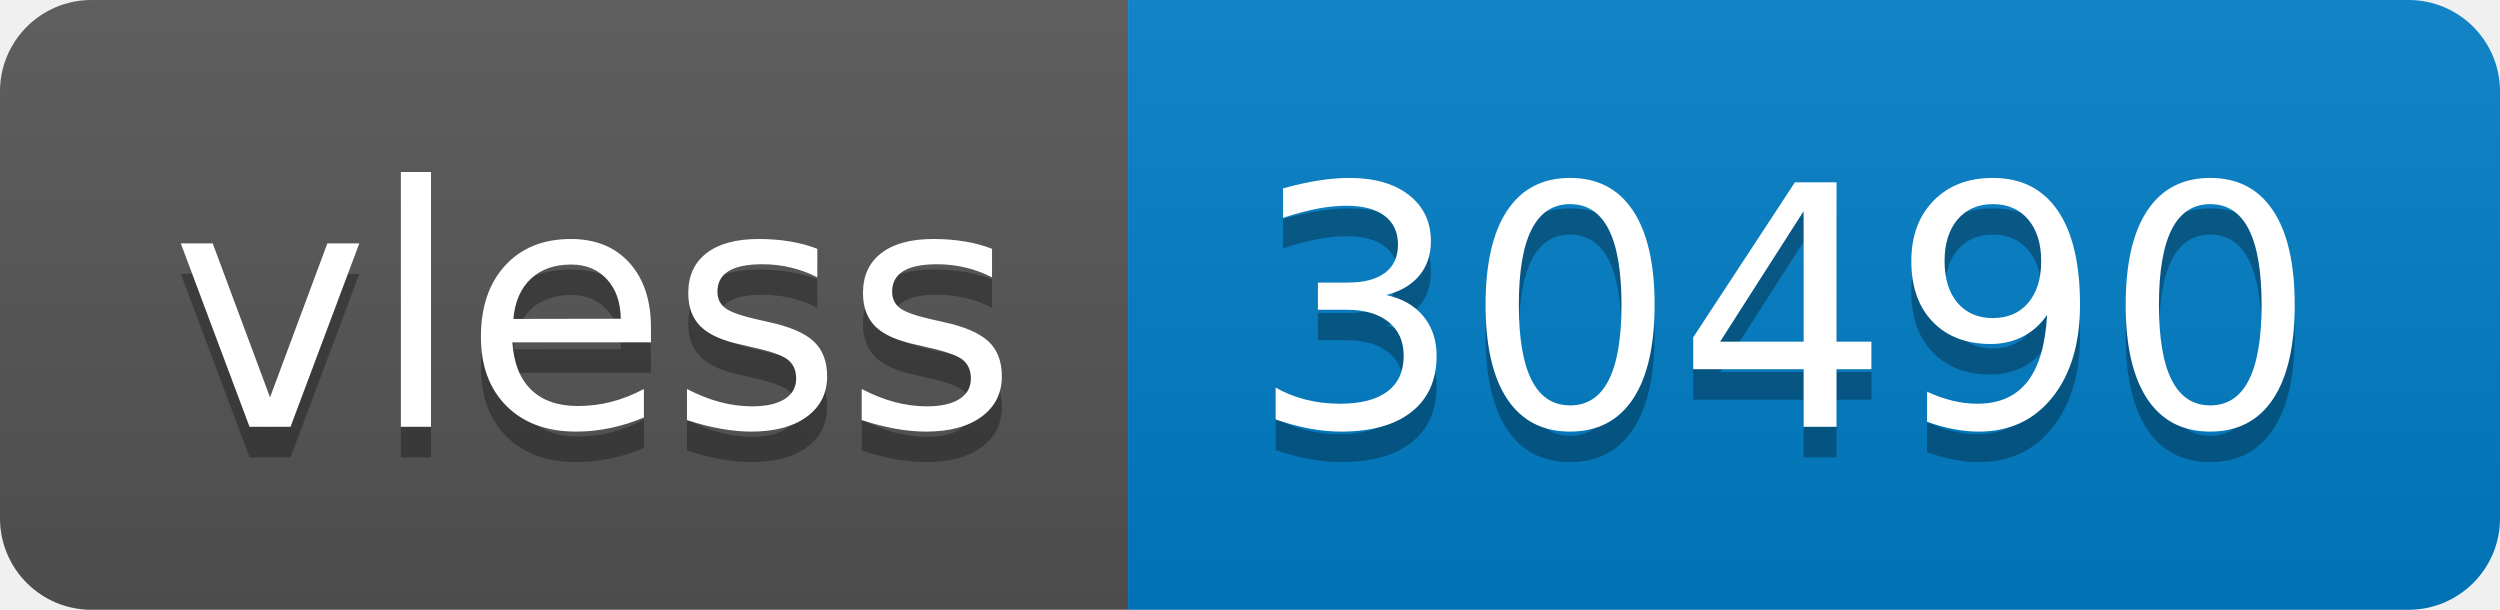
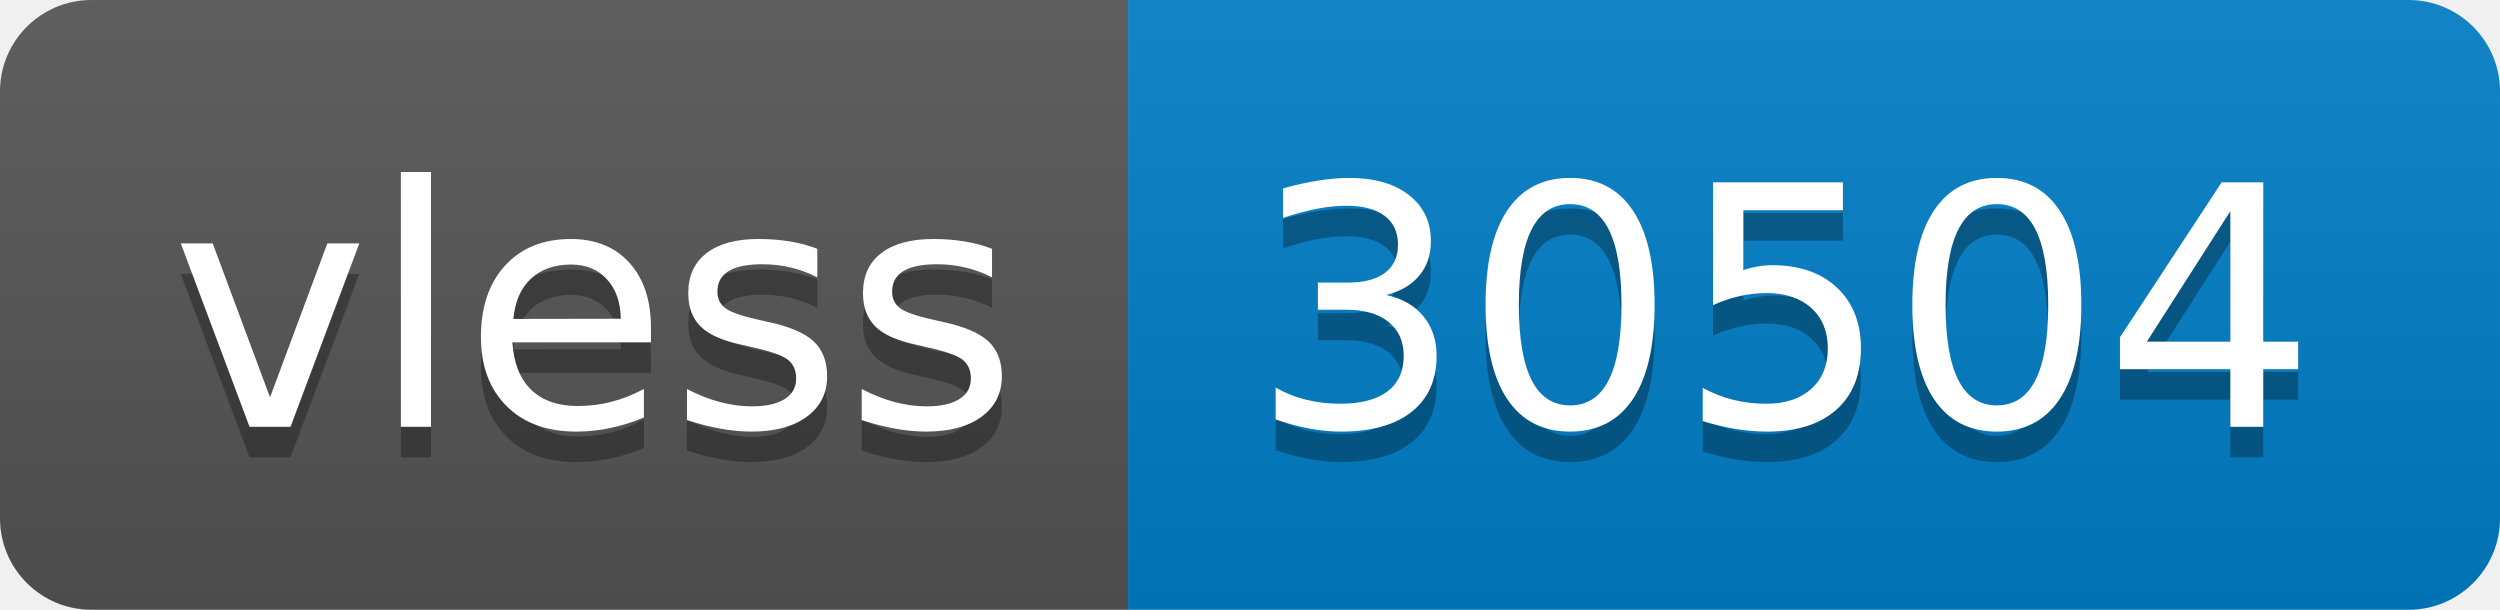
- <svg xmlns="http://www.w3.org/2000/svg" width="82" height="20" role="img" aria-label="vless: 30490">
+ <svg xmlns="http://www.w3.org/2000/svg" width="82" height="20" role="img" aria-label="vless: 30504">
  <linearGradient id="s" x2="0" y2="100%">
    <stop offset="0" stop-color="#bbb" stop-opacity=".1" />
    <stop offset="1" stop-opacity=".1" />
  </linearGradient>
  <clipPath id="r">
    <rect width="82" height="20" rx="3" fill="#fff" />
  </clipPath>
  <g clip-path="url(#r)">
    <rect width="37" height="20" fill="#555" />
    <rect x="37" width="45" height="20" fill="#007ec6" />
    <rect width="82" height="20" fill="url(#s)" />
  </g>
  <g fill="#fff" text-anchor="middle" font-family="Verdana,Geneva,DejaVu Sans,sans-serif" text-rendering="geometricPrecision" font-size="110">
    <text aria-hidden="true" x="195" y="150" fill="#010101" fill-opacity=".3" transform="scale(.1)" textLength="270">vless</text>
    <text x="195" y="140" transform="scale(.1)" fill="#fff" textLength="270">vless</text>
-     <text aria-hidden="true" x="585" y="150" fill="#010101" fill-opacity=".3" transform="scale(.1)" textLength="350">30490</text>
-     <text x="585" y="140" transform="scale(.1)" fill="#fff" textLength="350">30490</text>
+     <text aria-hidden="true" x="585" y="150" fill="#010101" fill-opacity=".3" transform="scale(.1)" textLength="350">30504</text>
+     <text x="585" y="140" transform="scale(.1)" fill="#fff" textLength="350">30504</text>
  </g>
</svg>
